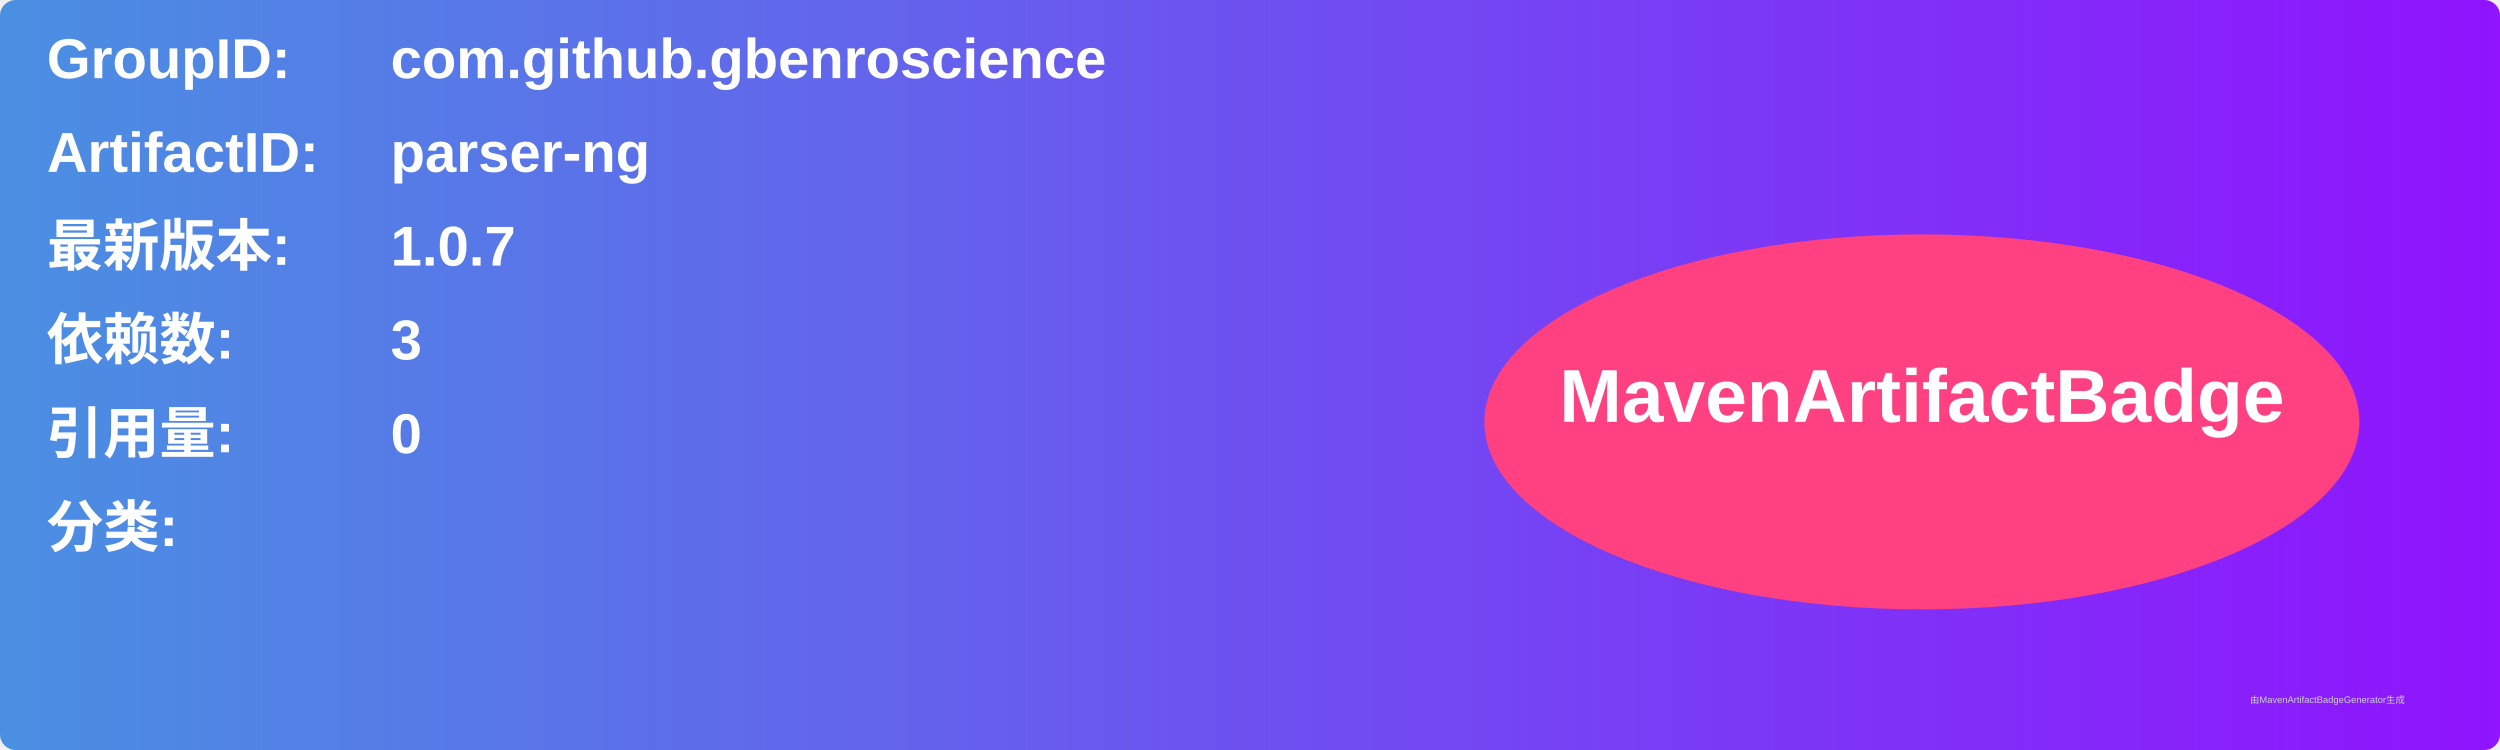
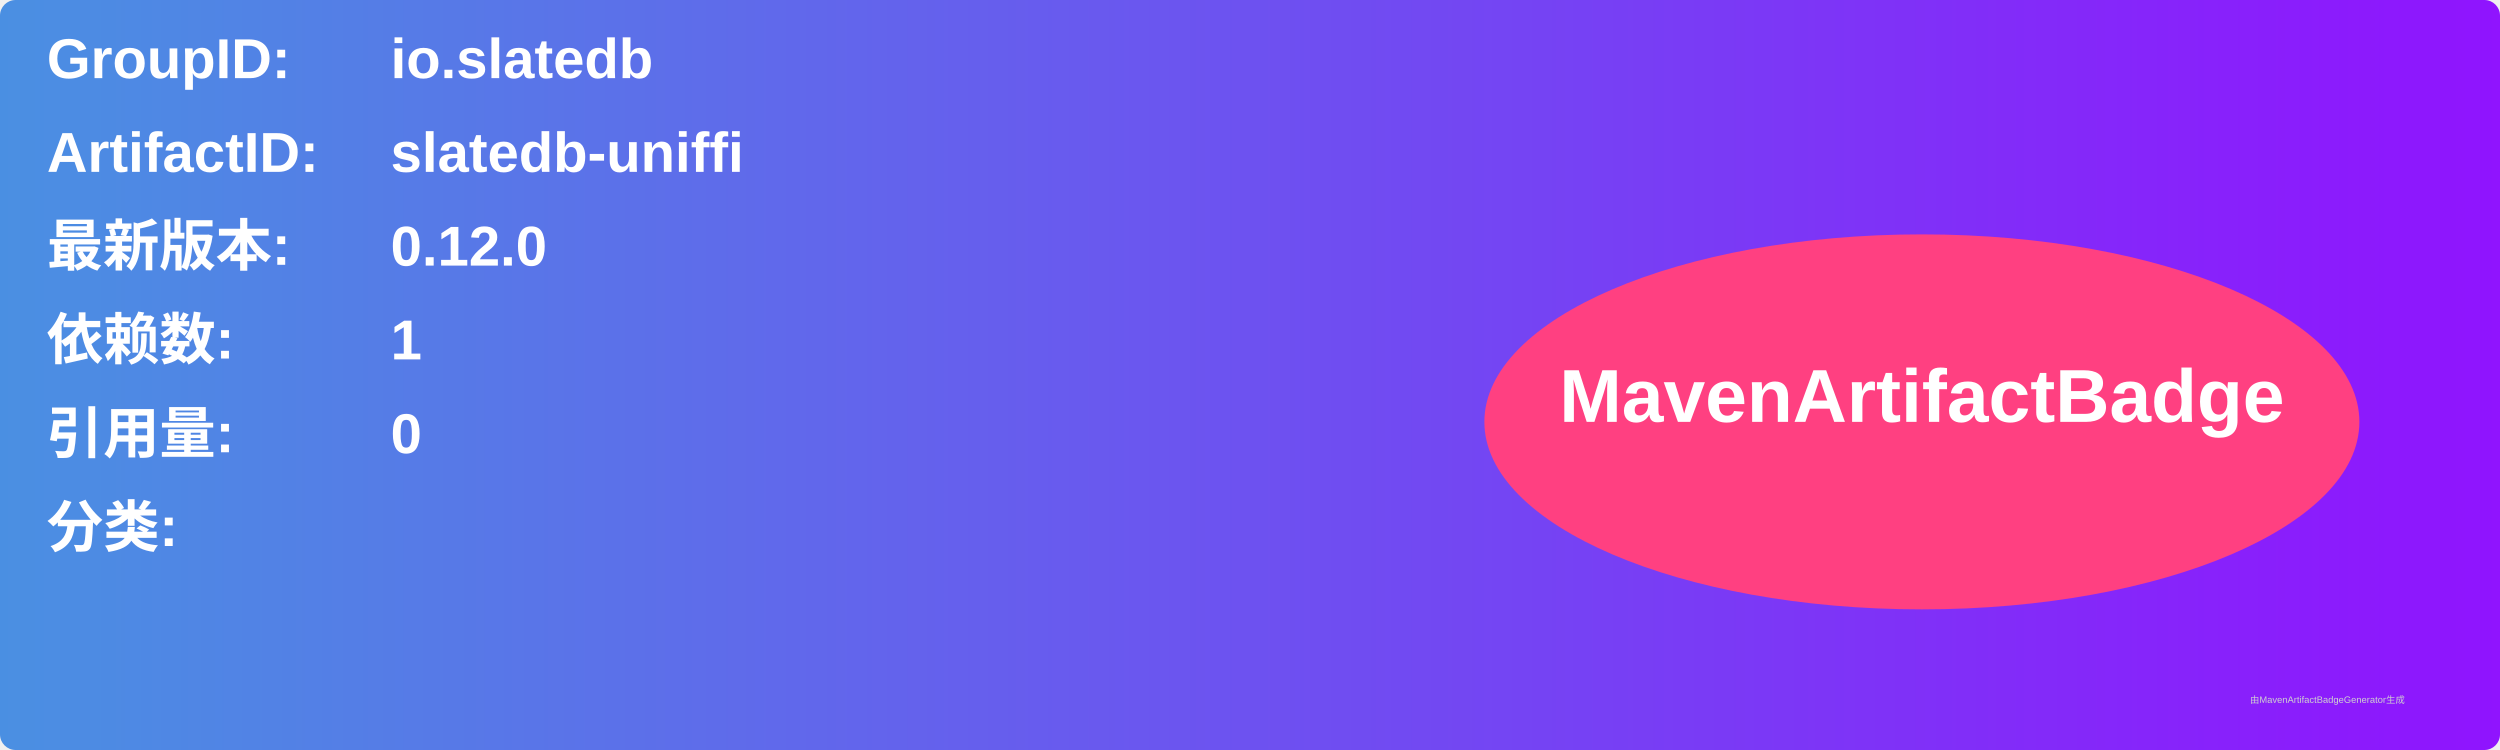
<svg xmlns="http://www.w3.org/2000/svg" width="800" height="240" viewBox="0 0 800 240">
  <linearGradient id="grad" x1="0%" y1="0%" x2="100%" y2="0%">
    <stop offset="0%" stop-color="#4a90e2" />
    <stop offset="100%" stop-color="#9013fe" />
  </linearGradient>
  <rect width="100%" height="100%" rx="5" ry="5" fill="url(#grad)" />
  <g transform="translate(15, 15)">
    <text x="0" y="10" font-family="Arial" font-size="18" fill="white" font-weight="bold" width="260">GroupID:</text>
-     <text x="110" y="10" font-family="Arial" font-size="18" fill="white" font-weight="bold" width="460">com.github.gbenroscience</text>
+     <text x="110" y="10" font-family="Arial" font-size="18" fill="white" font-weight="bold" width="460">io.slatedb</text>
    <text x="0" y="40" font-family="Arial" font-size="18" fill="white" font-weight="bold" width="260">ArtifactID:</text>
-     <text x="110" y="40" font-family="Arial" font-size="18" fill="white" font-weight="bold" width="460">parser-ng</text>
+     <text x="110" y="40" font-family="Arial" font-size="18" fill="white" font-weight="bold" width="460">slatedb-uniffi</text>
    <text x="0" y="70" font-family="Arial" font-size="18" fill="white" font-weight="bold">最新版本:</text>
    <text x="110" y="70" font-family="Arial" font-size="18" fill="white" font-weight="bold">
-       <tspan font-weight="bold">1.0.7</tspan>
+       <tspan font-weight="bold">0.12.0</tspan>
    </text>
    <text x="0" y="100" font-family="Arial" font-size="18" fill="white" font-weight="bold">依赖数: </text>
    <text x="110" y="100" font-family="Arial" font-size="18" fill="white">
-       <tspan font-weight="bold">3</tspan>
+       <tspan font-weight="bold">1</tspan>
    </text>
    <text x="0" y="130" font-family="Arial" font-size="18" fill="white" font-weight="bold">引用量: </text>
    <text x="110" y="130" font-family="Arial" font-size="18" fill="white">
      <tspan font-weight="bold">0</tspan>
    </text>
    <text x="0" y="160" font-family="Arial" font-size="18" fill="white" font-weight="bold">分类:</text>
    <text x="10" y="190" font-family="Arial" font-size="10" fill="white">
      <tspan font-weight="bold" />
    </text>
    <ellipse cx="600" cy="120" rx="140" ry="60" fill="#ff4081" />
    <text x="600" y="120" text-anchor="middle" font-family="Arial" font-size="24" fill="white" font-weight="bold">MavenArtifactBadge</text>
  </g>
  <text x="720" y="225" font-family="Arial" font-size="3" fill="#d0d0d0">由MavenArtifactBadgeGenerator生成</text>
</svg>
